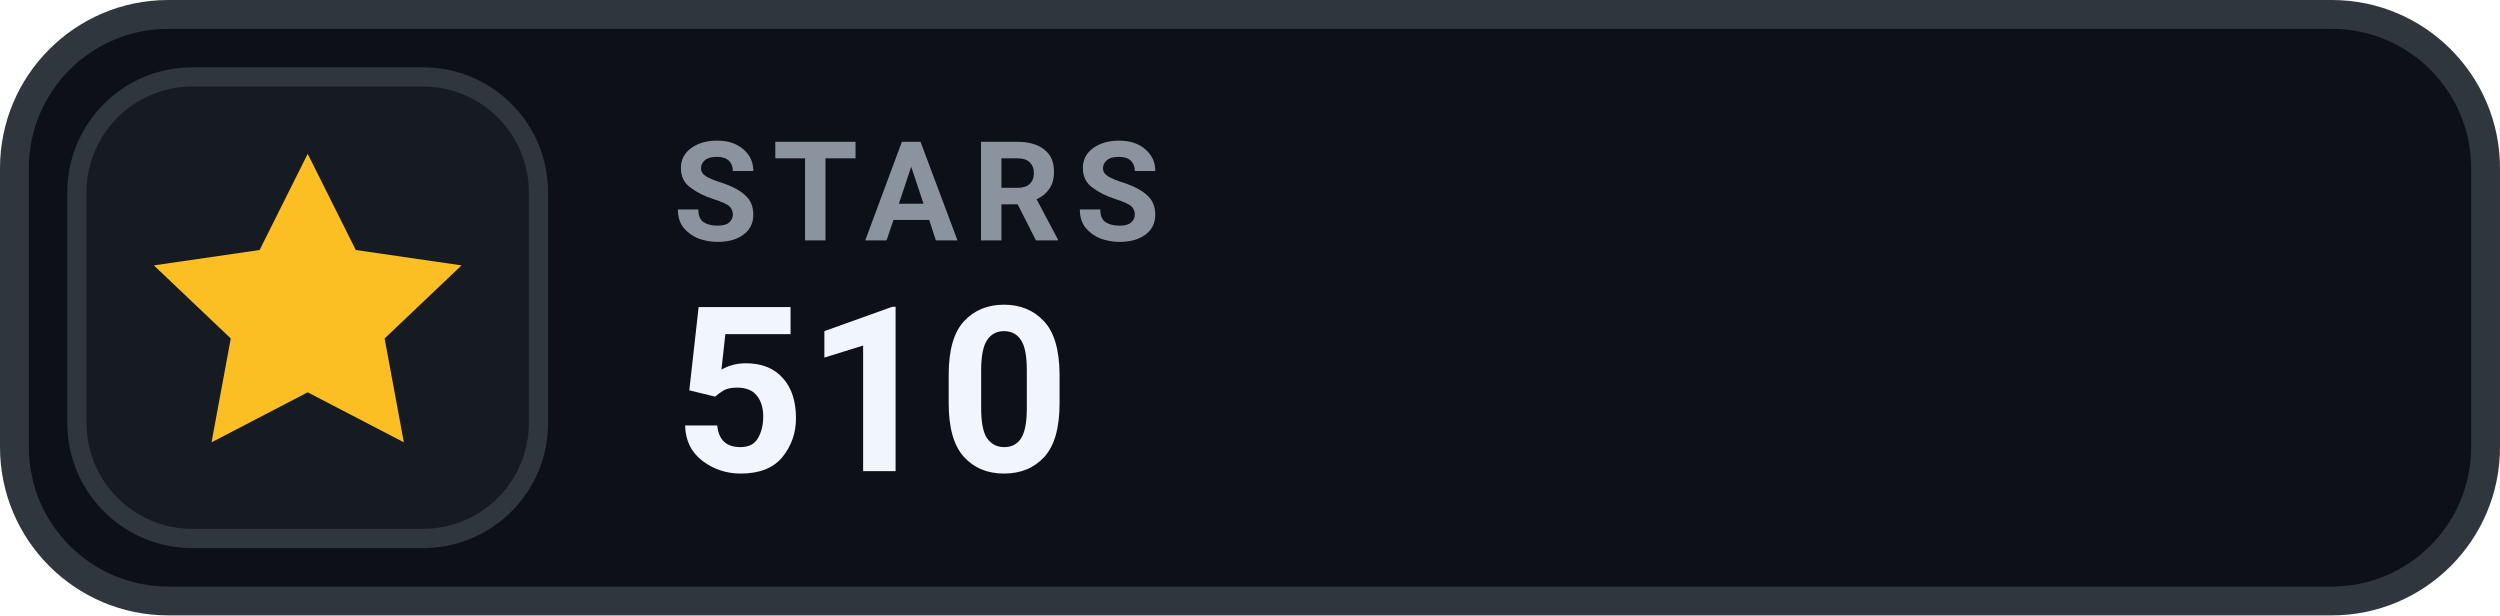
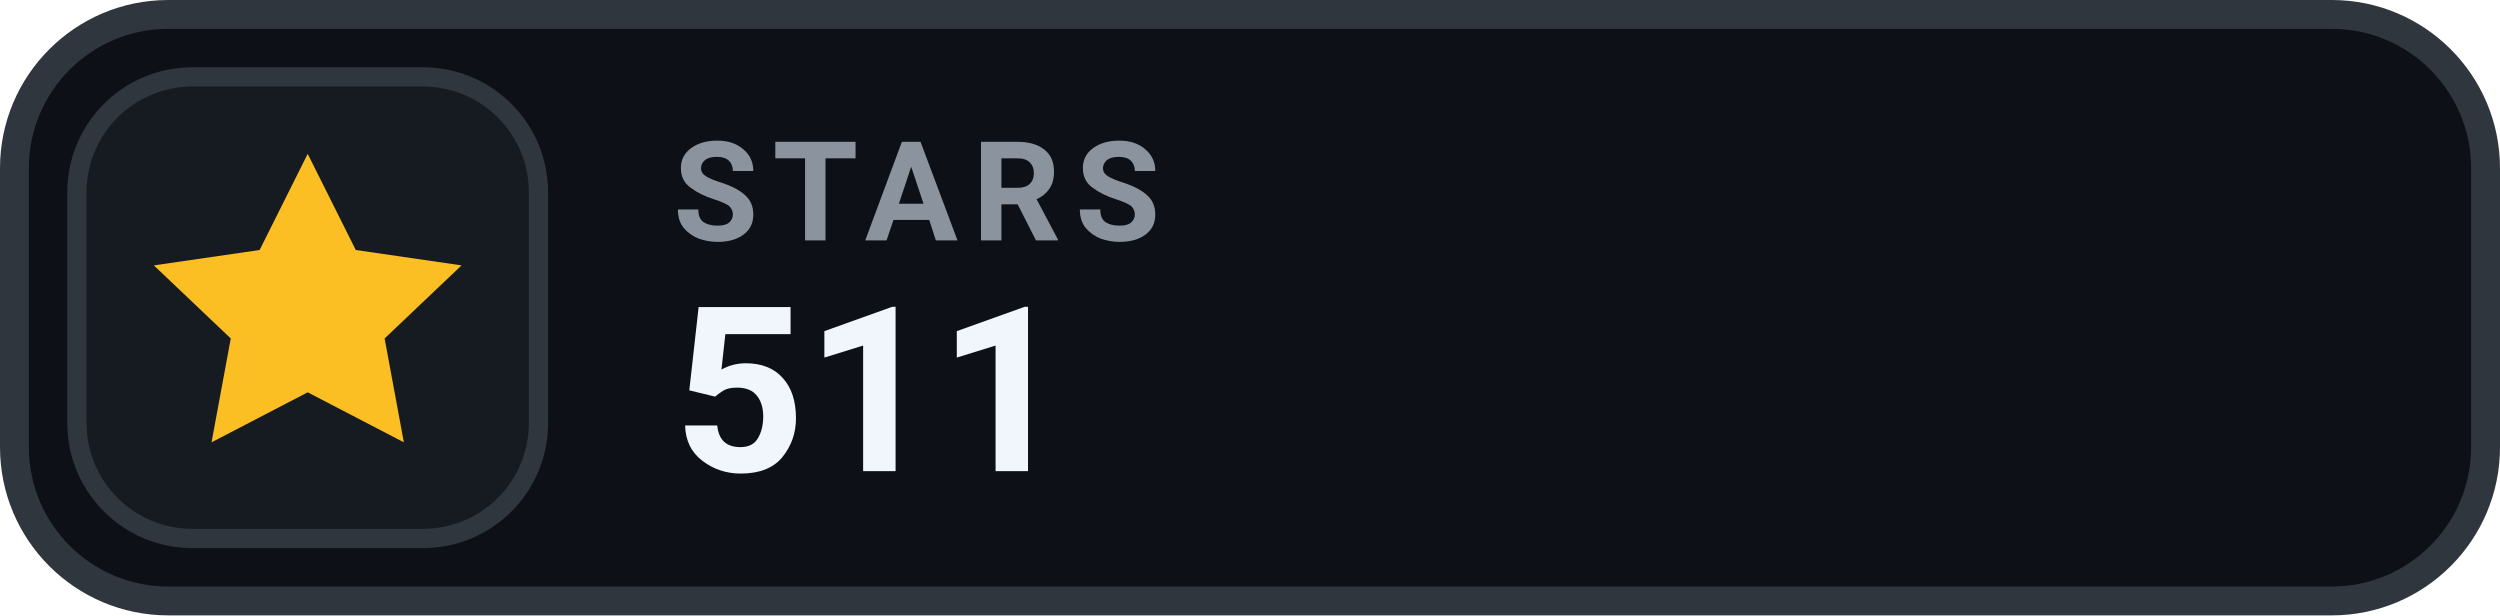
- <svg xmlns="http://www.w3.org/2000/svg" width="130" height="32" viewBox="0 0 130 32" role="img" aria-label="STARS 510">
+ <svg xmlns="http://www.w3.org/2000/svg" width="130" height="32" viewBox="0 0 130 32" role="img" aria-label="STARS 511">
  <rect x=".75" y=".75" width="128.5" height="30.5" rx="8" fill="#0D1117" stroke="#30363D" stroke-width="1.5" />
  <rect x="4" y="4" width="24" height="24" rx="6" fill="#161B22" stroke="#30363D" stroke-width="1" />
  <g transform="translate(16 16)" style="color:#FBBF24;">
    <path d="M0 -8 l2.5 5 5.5 .8 -4 3.8 1 5.4 -5 -2.6 -5 2.6 1 -5.4 -4 -3.8 5.5 -.8 Z" fill="currentColor" />
  </g>
  <text x="35" y="12.5" fill="#8B949E" font-family="-apple-system,BlinkMacSystemFont,'Segoe UI',Roboto,Helvetica,Arial,sans-serif" font-size="7.2" font-weight="700" letter-spacing=".75">STARS</text>
-   <text x="35" y="24.5" fill="#F0F6FC" font-family="-apple-system,BlinkMacSystemFont,'Segoe UI',Roboto,Helvetica,Arial,sans-serif" font-size="12" font-weight="700">510</text>
+   <text x="35" y="24.5" fill="#F0F6FC" font-family="-apple-system,BlinkMacSystemFont,'Segoe UI',Roboto,Helvetica,Arial,sans-serif" font-size="12" font-weight="700">511</text>
</svg>
